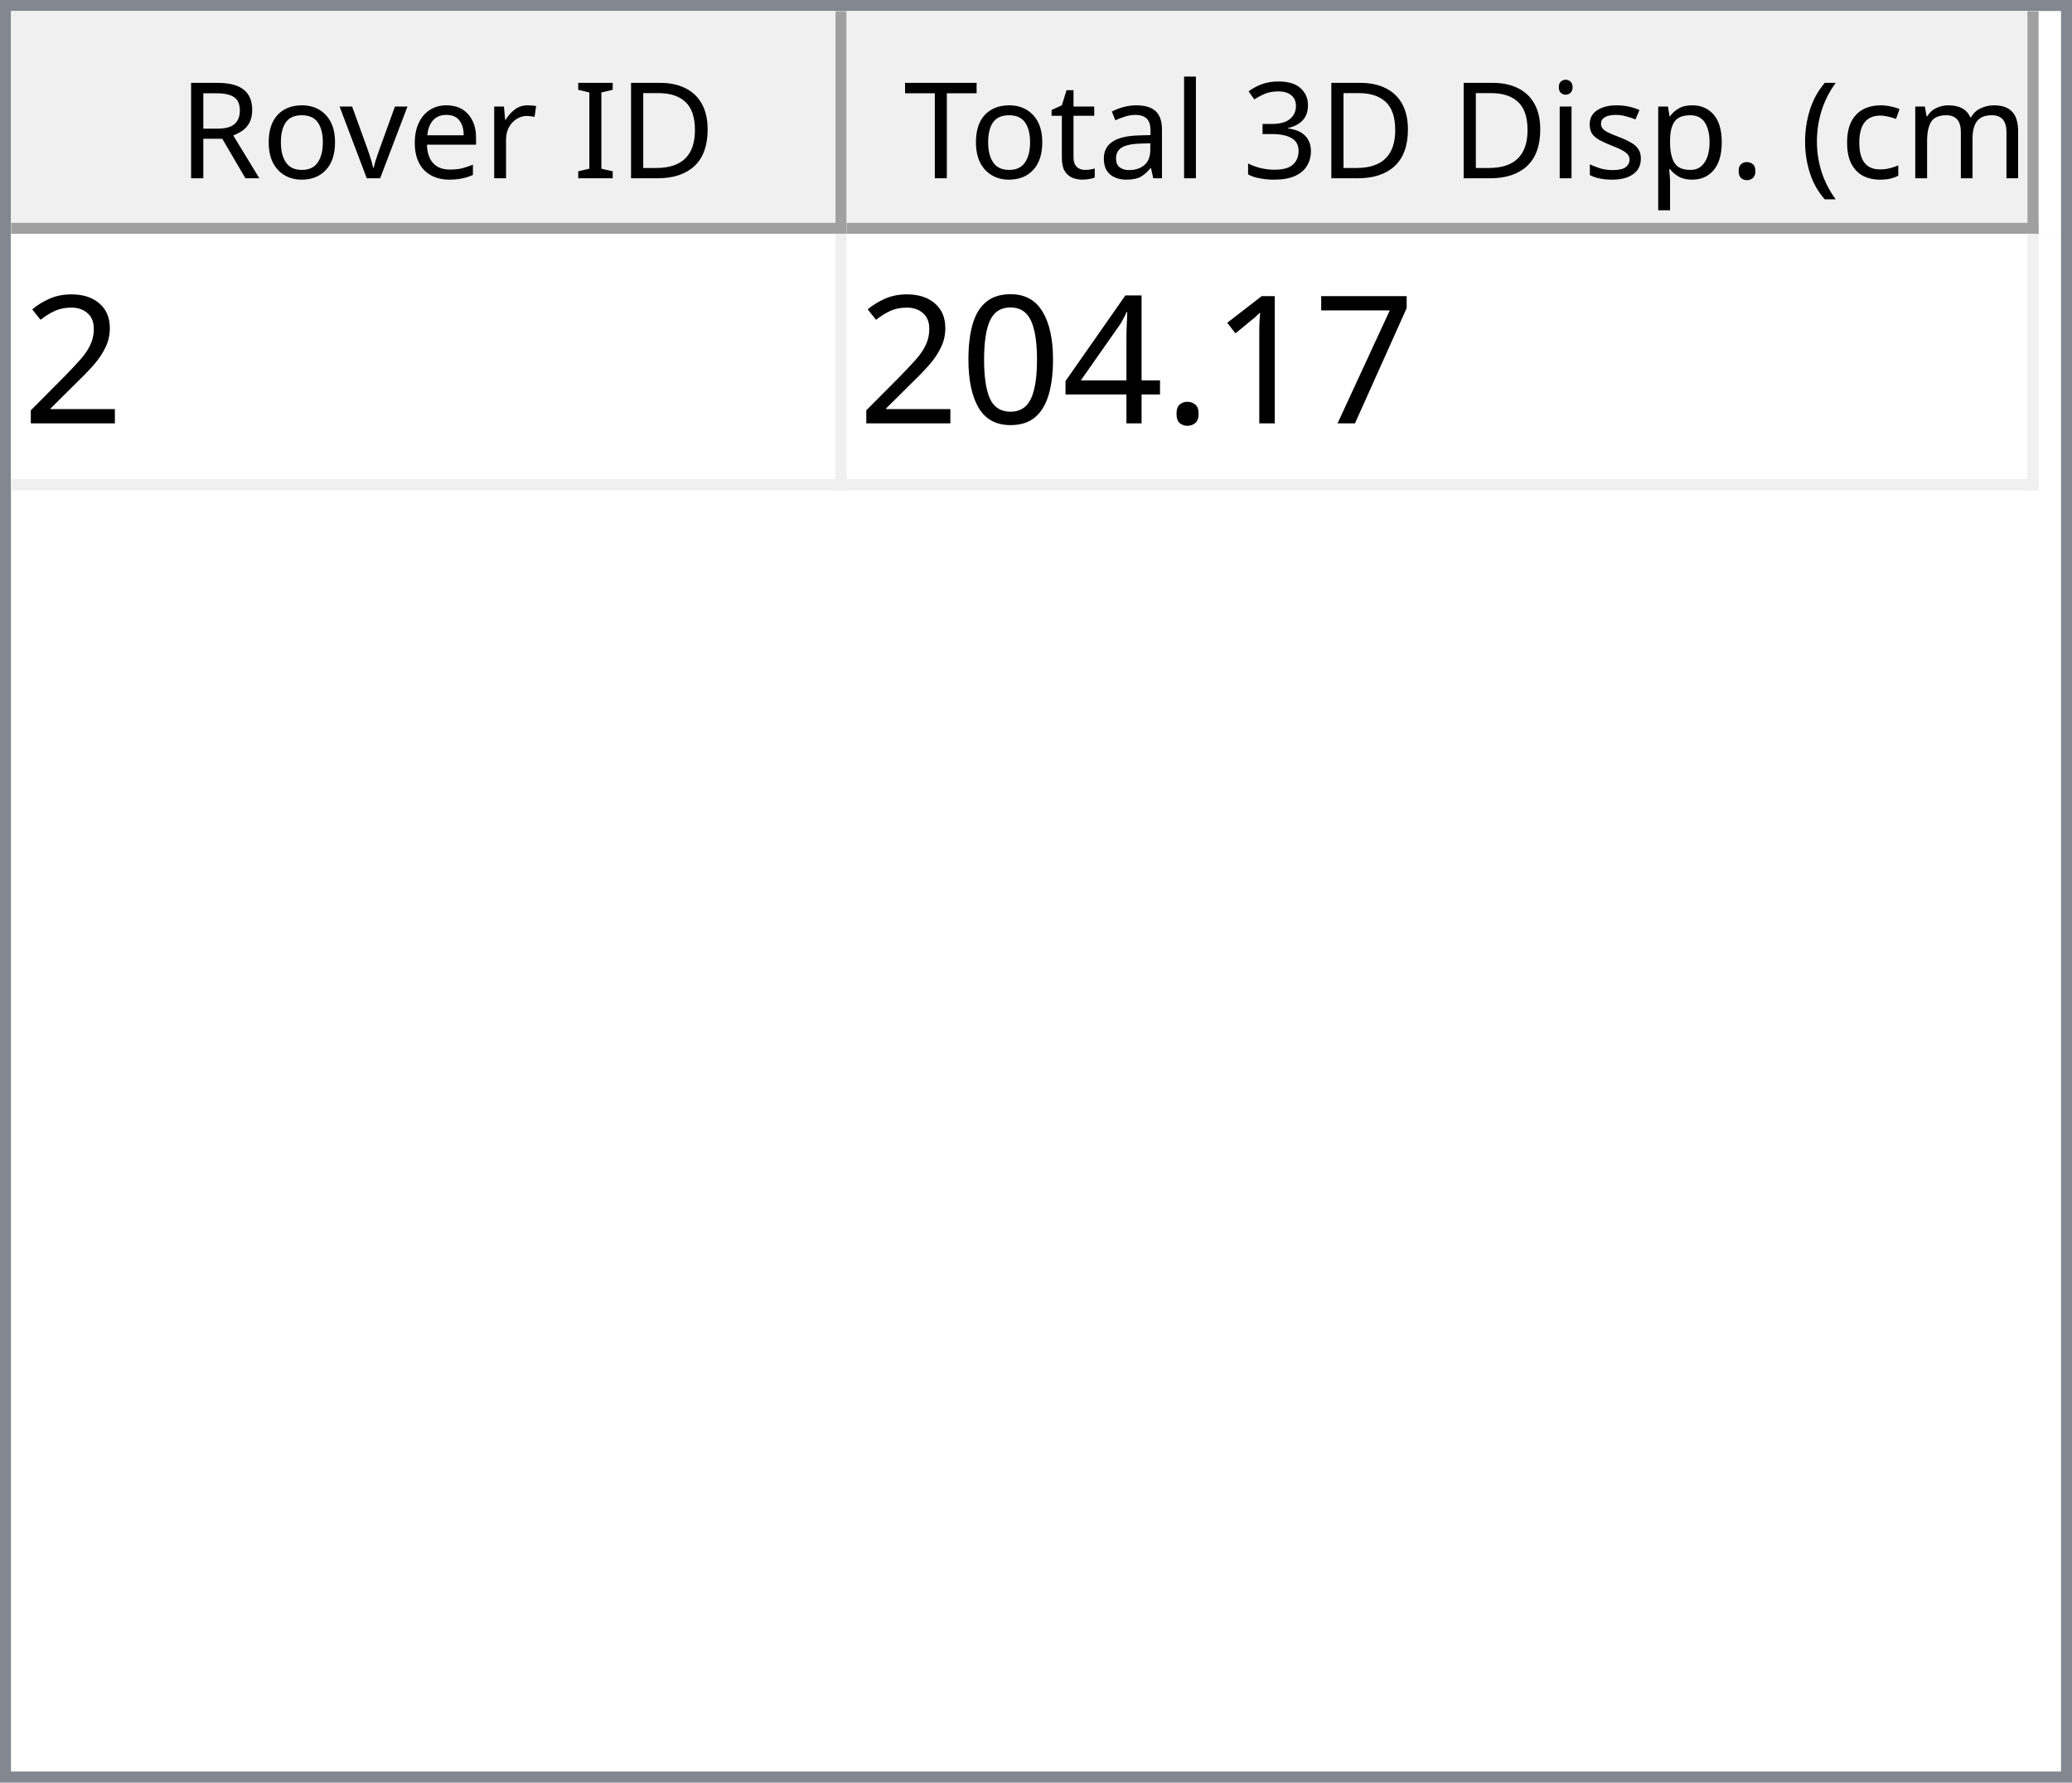
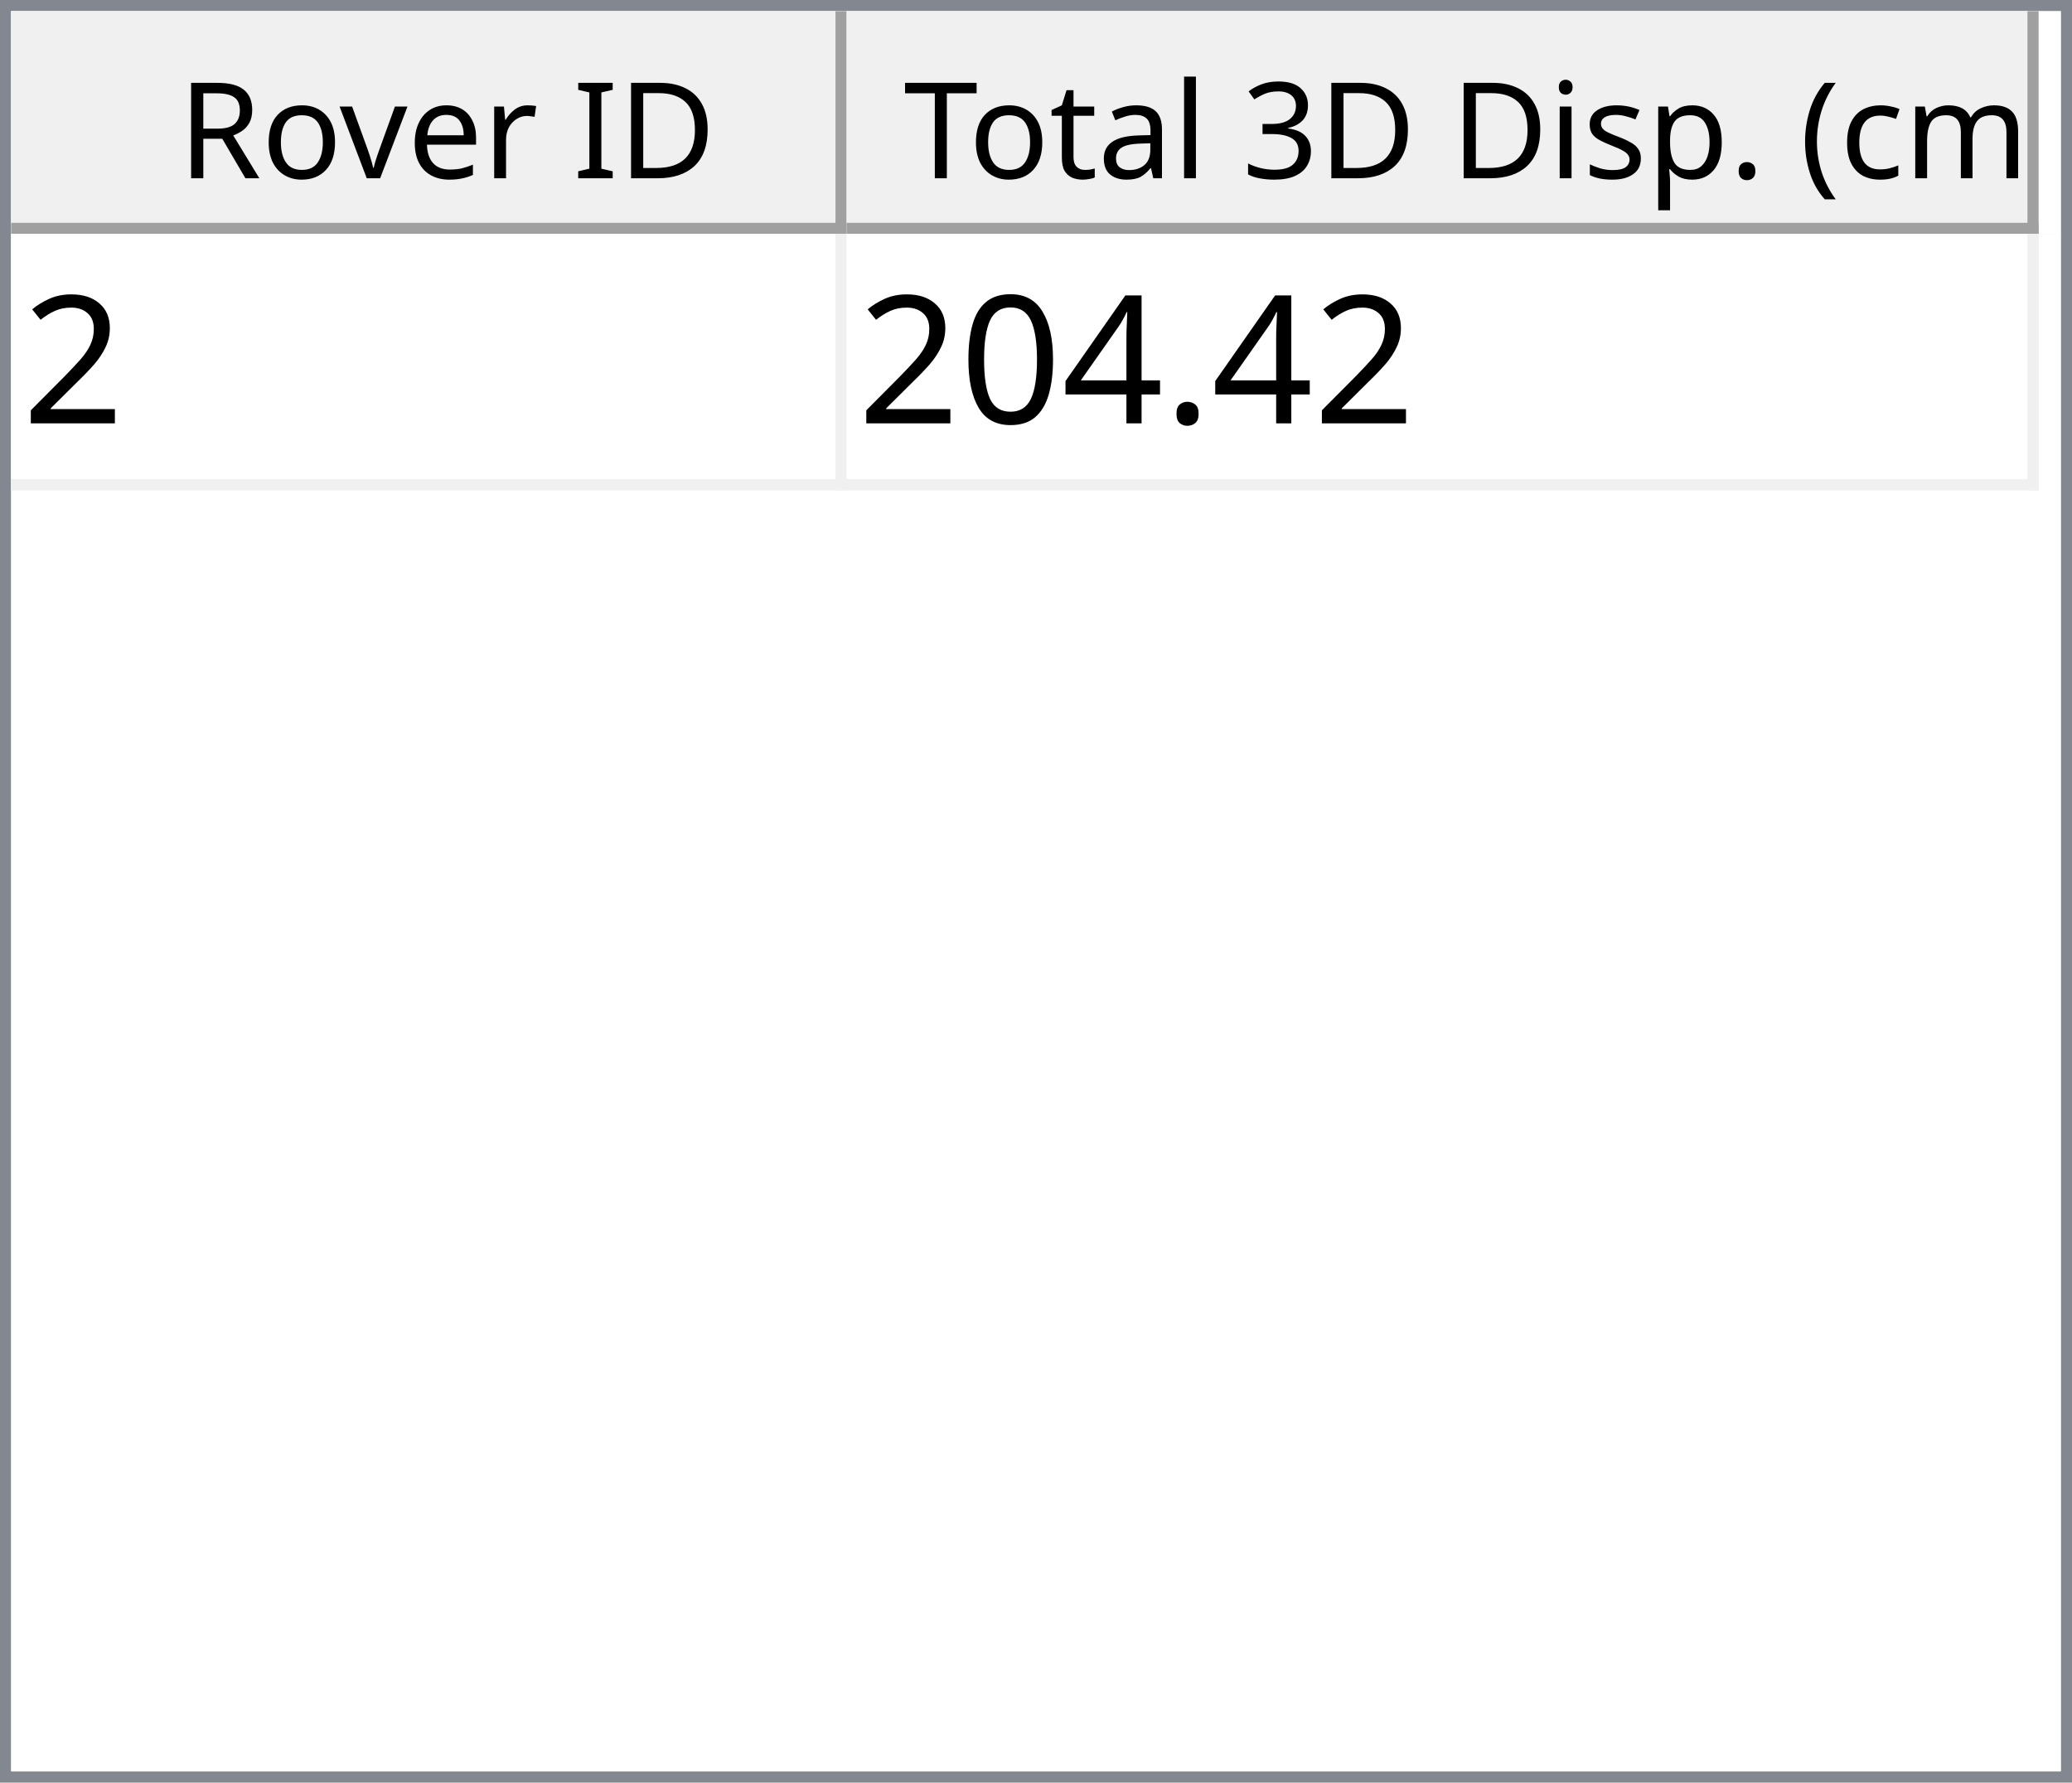
<svg xmlns="http://www.w3.org/2000/svg" style="fill-opacity:1; color-rendering:auto; color-interpolation:auto; text-rendering:auto; stroke:black; stroke-linecap:square; stroke-miterlimit:10; shape-rendering:auto; stroke-opacity:1; fill:black; stroke-dasharray:none; font-weight:normal; stroke-width:1; font-family:'Dialog'; font-style:normal; stroke-linejoin:miter; font-size:12px; stroke-dashoffset:0; image-rendering:auto;" width="186" height="160">
  <defs id="genericDefs" />
  <g>
    <defs id="defs1">
      <clipPath clipPathUnits="userSpaceOnUse" id="clipPath1">
        <path d="M0 0 L186 0 L186 160 L0 160 L0 0 Z" />
      </clipPath>
      <clipPath clipPathUnits="userSpaceOnUse" id="clipPath2">
        <path d="M0 0 L0 160 L186 160 L186 0 Z" />
      </clipPath>
      <clipPath clipPathUnits="userSpaceOnUse" id="clipPath3">
        <path d="M0 0 L0 20 L184 20 L184 0 Z" />
      </clipPath>
      <clipPath clipPathUnits="userSpaceOnUse" id="clipPath4">
        <path d="M0 0 L0 20 L75 20 L75 0 Z" />
      </clipPath>
      <clipPath clipPathUnits="userSpaceOnUse" id="clipPath5">
        <path d="M1 1 L1 19 L74 19 L74 1 Z" />
      </clipPath>
      <clipPath clipPathUnits="userSpaceOnUse" id="clipPath6">
        <path d="M0 0 L0 18 L73 18 L73 0 Z" />
      </clipPath>
      <clipPath clipPathUnits="userSpaceOnUse" id="clipPath7">
        <path d="M-0.5 -0.5 L-0.5 19.5 L74.5 19.5 L74.5 -0.5 Z" />
      </clipPath>
      <clipPath clipPathUnits="userSpaceOnUse" id="clipPath8">
        <path d="M0 0 L0 20 L107 20 L107 0 Z" />
      </clipPath>
      <clipPath clipPathUnits="userSpaceOnUse" id="clipPath9">
        <path d="M1 1 L1 19 L106 19 L106 1 Z" />
      </clipPath>
      <clipPath clipPathUnits="userSpaceOnUse" id="clipPath10">
        <path d="M0 0 L0 18 L105 18 L105 0 Z" />
      </clipPath>
      <clipPath clipPathUnits="userSpaceOnUse" id="clipPath11">
        <path d="M-0.5 -0.5 L-0.5 19.5 L106.5 19.5 L106.5 -0.5 Z" />
      </clipPath>
      <clipPath clipPathUnits="userSpaceOnUse" id="clipPath12">
        <path d="M0 0 L0 138 L184 138 L184 0 Z" />
      </clipPath>
      <clipPath clipPathUnits="userSpaceOnUse" id="clipPath13">
        <path d="M0 0 L0 23 L182 23 L182 0 Z" />
      </clipPath>
      <clipPath clipPathUnits="userSpaceOnUse" id="clipPath14">
        <path d="M-0.5 -0.5 L-0.5 22.5 L181.5 22.5 L181.5 -0.5 Z" />
      </clipPath>
      <clipPath clipPathUnits="userSpaceOnUse" id="clipPath15">
        <path d="M0 0 L0 22 L74 22 L74 0 Z" />
      </clipPath>
      <clipPath clipPathUnits="userSpaceOnUse" id="clipPath16">
        <path d="M0 0 L0 22 L106 22 L106 0 Z" />
      </clipPath>
      <font horiz-adv-x="64.551" id="font1">
        <font-face ascent="107.91" descent="25.098" units-per-em="100" style="font-style:normal; font-family:Segoe UI; font-weight:normal;" />
        <missing-glyph horiz-adv-x="64.551" d="M8.109 0 L8.109 68.266 L56.453 68.266 L56.453 0 L8.109 0 ZM15.328 7.234 L49.219 7.234 L49.219 61.031 L15.328 61.031 L15.328 7.234 Z" />
        <glyph unicode="D" horiz-adv-x="70.117" d="M9.188 0 L9.188 70.016 L28.516 70.016 Q65.531 70.016 65.531 35.891 Q65.531 19.672 55.25 9.836 Q44.969 0 27.734 0 L9.188 0 ZM17.391 62.594 L17.391 7.422 L27.828 7.422 Q41.609 7.422 49.273 14.797 Q56.938 22.172 56.938 35.688 Q56.938 62.594 28.328 62.594 L17.391 62.594 Z" />
        <glyph unicode="I" horiz-adv-x="26.611" d="M17.391 0 L9.188 0 L9.188 70.016 L17.391 70.016 L17.391 0 Z" />
        <glyph unicode=" " horiz-adv-x="27.393" d="" />
        <glyph unicode="r" horiz-adv-x="34.766" d="M34.188 41.891 Q32.078 43.5 28.125 43.5 Q23 43.5 19.555 38.672 Q16.109 33.844 16.109 25.484 L16.109 0 L8.109 0 L8.109 50 L16.109 50 L16.109 39.703 L16.312 39.703 Q18.016 44.969 21.531 47.922 Q25.047 50.875 29.391 50.875 Q32.516 50.875 34.188 50.203 L34.188 41.891 Z" />
        <glyph unicode="e" horiz-adv-x="52.295" d="M48.297 23 L12.984 23 Q13.188 14.656 17.484 10.109 Q21.781 5.562 29.297 5.562 Q37.75 5.562 44.828 11.141 L44.828 3.609 Q38.234 -1.172 27.391 -1.172 Q16.797 -1.172 10.742 5.641 Q4.688 12.453 4.688 24.812 Q4.688 36.469 11.305 43.82 Q17.922 51.172 27.734 51.172 Q37.547 51.172 42.922 44.828 Q48.297 38.484 48.297 27.203 L48.297 23 ZM40.094 29.781 Q40.047 36.719 36.75 40.578 Q33.453 44.438 27.594 44.438 Q21.922 44.438 17.969 40.383 Q14.016 36.328 13.094 29.781 L40.094 29.781 Z" />
        <glyph unicode="v" horiz-adv-x="47.9" d="M47.406 50 L27.484 0 L19.625 0 L0.688 50 L9.469 50 L22.172 13.672 Q23.578 9.672 23.922 6.688 L24.125 6.688 Q24.609 10.453 25.688 13.484 L38.969 50 L47.406 50 Z" />
        <glyph unicode="o" horiz-adv-x="58.594" d="M29 -1.172 Q17.922 -1.172 11.305 5.836 Q4.688 12.844 4.688 24.422 Q4.688 37.016 11.57 44.094 Q18.453 51.172 30.172 51.172 Q41.359 51.172 47.633 44.289 Q53.906 37.406 53.906 25.203 Q53.906 13.234 47.141 6.031 Q40.375 -1.172 29 -1.172 ZM29.594 44.438 Q21.875 44.438 17.383 39.188 Q12.891 33.938 12.891 24.703 Q12.891 15.828 17.43 10.695 Q21.969 5.562 29.594 5.562 Q37.359 5.562 41.531 10.594 Q45.703 15.625 45.703 24.906 Q45.703 34.281 41.531 39.359 Q37.359 44.438 29.594 44.438 Z" />
        <glyph unicode="R" horiz-adv-x="59.814" d="M59.375 0 L49.609 0 L37.891 19.625 Q36.281 22.359 34.766 24.289 Q33.25 26.219 31.664 27.438 Q30.078 28.656 28.25 29.219 Q26.422 29.781 24.125 29.781 L17.391 29.781 L17.391 0 L9.188 0 L9.188 70.016 L30.078 70.016 Q34.672 70.016 38.555 68.867 Q42.438 67.719 45.289 65.375 Q48.141 63.031 49.758 59.547 Q51.375 56.062 51.375 51.375 Q51.375 47.703 50.273 44.656 Q49.172 41.609 47.148 39.211 Q45.125 36.812 42.266 35.133 Q39.406 33.453 35.844 32.516 L35.844 32.328 Q37.594 31.547 38.891 30.547 Q40.188 29.547 41.359 28.18 Q42.531 26.812 43.68 25.078 Q44.828 23.344 46.234 21.047 L59.375 0 ZM17.391 62.594 L17.391 37.203 L28.516 37.203 Q31.594 37.203 34.203 38.133 Q36.812 39.062 38.719 40.797 Q40.625 42.531 41.703 45.047 Q42.781 47.562 42.781 50.688 Q42.781 56.297 39.141 59.445 Q35.5 62.594 28.609 62.594 L17.391 62.594 Z" />
        <glyph unicode=")" horiz-adv-x="30.176" d="M8.297 -15.922 L1.172 -15.922 Q16.406 2.344 16.406 26.812 Q16.406 51.469 1.078 70.016 L8.297 70.016 Q23.531 52.156 23.531 26.703 Q23.531 1.375 8.297 -15.922 Z" />
        <glyph unicode="m" horiz-adv-x="86.133" d="M79.109 0 L71.094 0 L71.094 28.719 Q71.094 37.016 68.531 40.727 Q65.969 44.438 59.906 44.438 Q54.781 44.438 51.195 39.75 Q47.609 35.062 47.609 28.516 L47.609 0 L39.594 0 L39.594 29.688 Q39.594 44.438 28.219 44.438 Q22.953 44.438 19.531 40.016 Q16.109 35.594 16.109 28.516 L16.109 0 L8.109 0 L8.109 50 L16.109 50 L16.109 42.094 L16.312 42.094 Q21.625 51.172 31.844 51.172 Q36.969 51.172 40.773 48.312 Q44.578 45.453 46 40.828 Q51.562 51.172 62.594 51.172 Q79.109 51.172 79.109 30.812 L79.109 0 Z" />
        <glyph unicode="c" horiz-adv-x="46.191" d="M42.188 2.297 Q36.422 -1.172 28.516 -1.172 Q17.828 -1.172 11.258 5.789 Q4.688 12.75 4.688 23.828 Q4.688 36.188 11.766 43.68 Q18.844 51.172 30.672 51.172 Q37.25 51.172 42.281 48.734 L42.281 40.531 Q36.719 44.438 30.375 44.438 Q22.703 44.438 17.797 38.945 Q12.891 33.453 12.891 24.516 Q12.891 15.719 17.508 10.641 Q22.125 5.562 29.891 5.562 Q36.422 5.562 42.188 9.906 L42.188 2.297 Z" />
        <glyph unicode="(" horiz-adv-x="30.176" d="M29.109 -15.922 L21.969 -15.922 Q6.844 1.375 6.844 26.703 Q6.844 52.156 21.969 70.016 L29.203 70.016 Q13.875 51.469 13.875 26.812 Q13.875 2.344 29.109 -15.922 Z" />
        <glyph unicode="." horiz-adv-x="21.68" d="M10.891 -1.078 Q8.641 -1.078 7.055 0.539 Q5.469 2.156 5.469 4.391 Q5.469 6.641 7.055 8.273 Q8.641 9.906 10.891 9.906 Q13.188 9.906 14.797 8.273 Q16.406 6.641 16.406 4.391 Q16.406 2.156 14.797 0.539 Q13.188 -1.078 10.891 -1.078 Z" />
        <glyph unicode="p" horiz-adv-x="58.789" d="M16.312 7.234 L16.109 7.234 L16.109 -23 L8.109 -23 L8.109 50 L16.109 50 L16.109 41.219 L16.312 41.219 Q22.219 51.172 33.594 51.172 Q43.266 51.172 48.688 44.461 Q54.109 37.75 54.109 26.469 Q54.109 13.922 48 6.375 Q41.891 -1.172 31.297 -1.172 Q21.578 -1.172 16.312 7.234 ZM16.109 27.391 L16.109 20.406 Q16.109 14.203 20.141 9.883 Q24.172 5.562 30.375 5.562 Q37.641 5.562 41.773 11.133 Q45.906 16.703 45.906 26.609 Q45.906 34.969 42.047 39.703 Q38.188 44.438 31.594 44.438 Q24.609 44.438 20.359 39.578 Q16.109 34.719 16.109 27.391 Z" />
        <glyph unicode="s" horiz-adv-x="42.432" d="M5.078 1.812 L5.078 10.406 Q11.625 5.562 19.484 5.562 Q30.031 5.562 30.031 12.594 Q30.031 14.594 29.125 15.992 Q28.219 17.391 26.68 18.461 Q25.141 19.531 23.07 20.383 Q21 21.234 18.609 22.172 Q15.281 23.484 12.766 24.828 Q10.25 26.172 8.57 27.859 Q6.891 29.547 6.031 31.695 Q5.172 33.844 5.172 36.719 Q5.172 40.234 6.789 42.945 Q8.406 45.656 11.086 47.484 Q13.766 49.312 17.211 50.242 Q20.656 51.172 24.312 51.172 Q30.812 51.172 35.938 48.922 L35.938 40.828 Q30.422 44.438 23.25 44.438 Q21 44.438 19.195 43.922 Q17.391 43.406 16.094 42.477 Q14.797 41.547 14.086 40.258 Q13.375 38.969 13.375 37.406 Q13.375 35.453 14.086 34.133 Q14.797 32.812 16.164 31.789 Q17.531 30.766 19.484 29.938 Q21.438 29.109 23.922 28.125 Q27.25 26.859 29.883 25.516 Q32.516 24.172 34.375 22.484 Q36.234 20.797 37.234 18.602 Q38.234 16.406 38.234 13.375 Q38.234 9.672 36.602 6.938 Q34.969 4.203 32.234 2.398 Q29.5 0.594 25.93 -0.289 Q22.359 -1.172 18.453 -1.172 Q10.75 -1.172 5.078 1.812 Z" />
        <glyph unicode="i" horiz-adv-x="24.219" d="M12.203 62.703 Q10.062 62.703 8.547 64.164 Q7.031 65.625 7.031 67.875 Q7.031 70.125 8.547 71.609 Q10.062 73.094 12.203 73.094 Q14.406 73.094 15.945 71.609 Q17.484 70.125 17.484 67.875 Q17.484 65.719 15.945 64.211 Q14.406 62.703 12.203 62.703 ZM16.109 0 L8.109 0 L8.109 50 L16.109 50 L16.109 0 Z" />
        <glyph unicode="3" horiz-adv-x="53.906" d="M46.531 19.828 Q46.531 15.094 44.75 11.211 Q42.969 7.328 39.719 4.57 Q36.469 1.812 31.93 0.297 Q27.391 -1.219 21.922 -1.219 Q11.922 -1.219 6 2.594 L6 11.188 Q13.094 5.609 22.219 5.609 Q25.875 5.609 28.828 6.539 Q31.781 7.469 33.906 9.227 Q36.031 10.984 37.18 13.477 Q38.328 15.969 38.328 19.094 Q38.328 32.812 18.797 32.812 L12.984 32.812 L12.984 39.594 L18.5 39.594 Q35.797 39.594 35.797 52.484 Q35.797 64.406 22.609 64.406 Q15.188 64.406 8.688 59.422 L8.688 67.188 Q15.375 71.188 24.609 71.188 Q29 71.188 32.57 69.969 Q36.141 68.75 38.68 66.555 Q41.219 64.359 42.609 61.281 Q44 58.203 44 54.5 Q44 40.672 30.031 36.719 L30.031 36.531 Q33.594 36.141 36.625 34.797 Q39.656 33.453 41.852 31.305 Q44.047 29.156 45.289 26.25 Q46.531 23.344 46.531 19.828 Z" />
        <glyph unicode="l" horiz-adv-x="24.219" d="M16.109 0 L8.109 0 L8.109 74.031 L16.109 74.031 L16.109 0 Z" />
        <glyph unicode="a" horiz-adv-x="50.879" d="M43.891 0 L35.891 0 L35.891 7.812 L35.688 7.812 Q30.469 -1.172 20.312 -1.172 Q12.844 -1.172 8.617 2.781 Q4.391 6.734 4.391 13.281 Q4.391 27.297 20.906 29.594 L35.891 31.688 Q35.891 44.438 25.594 44.438 Q16.547 44.438 9.281 38.281 L9.281 46.484 Q16.656 51.172 26.266 51.172 Q43.891 51.172 43.891 32.516 L43.891 0 ZM35.891 25.297 L23.828 23.641 Q18.266 22.859 15.43 20.875 Q12.594 18.891 12.594 13.875 Q12.594 10.203 15.211 7.883 Q17.828 5.562 22.172 5.562 Q28.125 5.562 32.008 9.742 Q35.891 13.922 35.891 20.312 L35.891 25.297 Z" />
        <glyph unicode="t" horiz-adv-x="33.887" d="M31.297 0.484 Q28.469 -1.078 23.828 -1.078 Q10.688 -1.078 10.688 13.578 L10.688 43.172 L2.094 43.172 L2.094 50 L10.688 50 L10.688 62.203 L18.703 64.797 L18.703 50 L31.297 50 L31.297 43.172 L18.703 43.172 L18.703 14.984 Q18.703 9.969 20.414 7.82 Q22.125 5.672 26.078 5.672 Q29.109 5.672 31.297 7.328 L31.297 0.484 Z" />
        <glyph unicode="T" horiz-adv-x="52.393" d="M50.594 62.594 L30.375 62.594 L30.375 0 L22.172 0 L22.172 62.594 L2 62.594 L2 70.016 L50.594 70.016 L50.594 62.594 Z" />
      </font>
      <font horiz-adv-x="75.0" id="font2">
        <font-face ascent="100.537" descent="21.973" units-per-em="100" style="font-style:normal; font-family:sans-serif; font-weight:normal;" />
        <missing-glyph horiz-adv-x="75.0" d="M12.5 0 L12.5 62.5 L62.5 62.5 L62.5 0 L12.5 0 ZM14.062 1.562 L60.938 1.562 L60.938 60.938 L14.062 60.938 L14.062 1.562 Z" />
        <glyph unicode="2" horiz-adv-x="55.615" d="M50.344 8.453 L50.344 0 L3.031 0 Q2.938 3.172 4.047 6.109 Q5.859 10.938 9.836 15.625 Q13.812 20.312 21.344 26.469 Q33.016 36.031 37.117 41.625 Q41.219 47.219 41.219 52.203 Q41.219 57.422 37.477 61.008 Q33.734 64.594 27.734 64.594 Q21.391 64.594 17.578 60.789 Q13.766 56.984 13.719 50.25 L4.688 51.172 Q5.609 61.281 11.664 66.578 Q17.719 71.875 27.938 71.875 Q38.234 71.875 44.242 66.164 Q50.25 60.453 50.25 52 Q50.25 47.703 48.492 43.555 Q46.734 39.406 42.656 34.812 Q38.578 30.219 29.109 22.219 Q21.188 15.578 18.945 13.211 Q16.703 10.844 15.234 8.453 L50.344 8.453 Z" />
-         <glyph unicode="7" horiz-adv-x="55.615" d="M4.734 62.203 L4.734 70.656 L51.078 70.656 L51.078 63.812 Q44.234 56.547 37.523 44.484 Q30.812 32.422 27.156 19.672 Q24.516 10.688 23.781 0 L14.75 0 Q14.891 8.453 18.062 20.414 Q21.234 32.375 27.172 43.484 Q33.109 54.594 39.797 62.203 L4.734 62.203 Z" />
-         <glyph unicode="1" horiz-adv-x="55.615" d="M37.25 0 L28.469 0 L28.469 56 Q25.297 52.984 20.141 49.953 Q14.984 46.922 10.891 45.406 L10.891 53.906 Q18.266 57.375 23.781 62.305 Q29.297 67.234 31.594 71.875 L37.25 71.875 L37.25 0 Z" />
        <glyph unicode="." horiz-adv-x="27.783" d="M9.078 0 L9.078 10.016 L19.094 10.016 L19.094 0 L9.078 0 Z" />
        <glyph unicode="4" horiz-adv-x="55.615" d="M32.328 0 L32.328 17.141 L1.266 17.141 L1.266 25.203 L33.938 71.578 L41.109 71.578 L41.109 25.203 L50.781 25.203 L50.781 17.141 L41.109 17.141 L41.109 0 L32.328 0 ZM32.328 25.203 L32.328 57.469 L9.906 25.203 L32.328 25.203 Z" />
        <glyph unicode="0" horiz-adv-x="55.615" d="M4.156 35.297 Q4.156 48 6.766 55.742 Q9.375 63.484 14.523 67.68 Q19.672 71.875 27.484 71.875 Q33.25 71.875 37.594 69.555 Q41.938 67.234 44.773 62.867 Q47.609 58.5 49.219 52.227 Q50.828 45.953 50.828 35.297 Q50.828 22.703 48.242 14.969 Q45.656 7.234 40.508 3.008 Q35.359 -1.219 27.484 -1.219 Q17.141 -1.219 11.234 6.203 Q4.156 15.141 4.156 35.297 ZM13.188 35.297 Q13.188 17.672 17.312 11.836 Q21.438 6 27.484 6 Q33.547 6 37.672 11.859 Q41.797 17.719 41.797 35.297 Q41.797 52.984 37.672 58.789 Q33.547 64.594 27.391 64.594 Q21.344 64.594 17.719 59.469 Q13.188 52.938 13.188 35.297 Z" />
      </font>
    </defs>
    <g style="fill:white; stroke:white;">
      <rect x="0" y="0" width="186" style="clip-path:url(#clipPath1); stroke:none;" height="160" />
    </g>
    <g style="fill:white; text-rendering:optimizeSpeed; color-rendering:optimizeSpeed; image-rendering:optimizeSpeed; shape-rendering:crispEdges; stroke:white; color-interpolation:sRGB;">
      <rect x="0" width="186" height="160" y="0" style="stroke:none;" />
      <path style="stroke:none;" d="M0 160 L186 160 L186 0 L0 0 Z" />
    </g>
    <g style="fill:rgb(240,240,240); font-family:'Segoe UI'; stroke:rgb(240,240,240);">
      <rect x="0" y="0" width="186" style="clip-path:url(#clipPath2); stroke:none;" height="160" />
    </g>
    <g style="fill:rgb(130,135,144); font-family:'Segoe UI'; stroke:rgb(130,135,144);">
      <path d="M0 0 L186 0 L186 160 L0 160 L0 0 ZM1 1 L185 1 L185 159 L1 159 L1 1 Z" style="fill-rule:evenodd; clip-path:url(#clipPath2); stroke:none;" />
    </g>
    <g style="fill:white; font-family:'Segoe UI'; stroke:white;" transform="translate(1,1)">
      <rect x="0" y="0" width="184" style="clip-path:url(#clipPath3); stroke:none;" height="20" />
    </g>
    <g style="fill:rgb(240,240,240); font-family:'Segoe UI'; stroke:rgb(240,240,240);" transform="translate(1,1)">
      <rect x="0" y="0" width="75" style="clip-path:url(#clipPath4); stroke:none;" height="20" />
    </g>
    <g style="font-family:'Segoe UI';" transform="translate(2,2)">
      <text x="14" xml:space="preserve" y="14" style="clip-path:url(#clipPath6); stroke:none;">Rover ID</text>
    </g>
    <g style="fill:rgb(160,160,160); font-family:'Segoe UI'; stroke:rgb(160,160,160); stroke-linejoin:bevel;" transform="translate(1.5,1.5)">
      <line x1="74" x2="74" y1="0" style="fill:none; clip-path:url(#clipPath7);" y2="19" />
    </g>
    <g style="fill:rgb(160,160,160); font-family:'Segoe UI'; stroke:rgb(160,160,160); stroke-linejoin:bevel;" transform="matrix(1,0,0,1,1,1) translate(0.5,0.5)">
      <line x1="0" x2="74" y1="19" style="fill:none; clip-path:url(#clipPath7);" y2="19" />
    </g>
    <g style="fill:rgb(240,240,240); font-family:'Segoe UI'; stroke:rgb(240,240,240);" transform="translate(76,1)">
      <rect x="0" y="0" width="107" style="clip-path:url(#clipPath8); stroke:none;" height="20" />
    </g>
    <g style="font-family:'Segoe UI';" transform="translate(77,2)">
      <text x="1" xml:space="preserve" y="14" style="clip-path:url(#clipPath10); stroke:none;"> Total 3D Disp. (cm)</text>
    </g>
    <g style="fill:rgb(160,160,160); font-family:'Segoe UI'; stroke:rgb(160,160,160); stroke-linejoin:bevel;" transform="translate(76.5,1.5)">
      <line x1="106" x2="106" y1="0" style="fill:none; clip-path:url(#clipPath11);" y2="19" />
    </g>
    <g style="fill:rgb(160,160,160); font-family:'Segoe UI'; stroke:rgb(160,160,160); stroke-linejoin:bevel;" transform="matrix(1,0,0,1,76,1) translate(0.5,0.5)">
      <line x1="0" x2="106" y1="19" style="fill:none; clip-path:url(#clipPath11);" y2="19" />
    </g>
    <g style="fill:white; font-family:'Segoe UI'; stroke:white;" transform="translate(1,21)">
      <rect x="0" y="0" width="184" style="clip-path:url(#clipPath12); stroke:none;" height="138" />
    </g>
    <g style="fill:rgb(240,240,240); font-size:16px; font-family:sans-serif; stroke:rgb(240,240,240);" transform="translate(1,21)">
      <rect x="0" y="0" width="182" style="clip-path:url(#clipPath13); stroke:none;" height="23" />
      <line transform="translate(0.5,0.5)" x1="0" x2="181" y1="22" style="clip-path:url(#clipPath14); fill:none; stroke-linejoin:bevel;" y2="22" />
    </g>
    <g transform="matrix(1,0,0,1,1,21) translate(0.5,0.5)" style="fill:rgb(240,240,240); font-size:16px; font-family:sans-serif; stroke:rgb(240,240,240); stroke-linejoin:bevel;">
      <line x1="74" x2="74" y1="0" style="fill:none; clip-path:url(#clipPath14);" y2="22" />
    </g>
    <g transform="matrix(1,0,0,1,1,21) translate(0.5,0.5)" style="fill:rgb(240,240,240); font-size:16px; font-family:sans-serif; stroke:rgb(240,240,240); stroke-linejoin:bevel;">
      <line x1="181" x2="181" y1="0" style="fill:none; clip-path:url(#clipPath14);" y2="22" />
    </g>
    <g style="fill:white; font-size:16px; font-family:sans-serif; stroke:white;" transform="matrix(1,0,0,1,1,21)">
      <rect x="0" y="0" width="74" style="clip-path:url(#clipPath15); stroke:none;" height="22" />
      <text x="1" y="17" style="fill:black; clip-path:url(#clipPath15); stroke:none;" xml:space="preserve">2</text>
    </g>
    <g style="fill:white; font-size:16px; font-family:sans-serif; stroke:white;" transform="matrix(1,0,0,1,1,21) translate(75,0)">
      <rect x="0" y="0" width="106" style="clip-path:url(#clipPath16); stroke:none;" height="22" />
-       <text x="1" y="17" style="fill:black; clip-path:url(#clipPath16); stroke:none;" xml:space="preserve">204.17</text>
+       <text x="1" y="17" style="fill:black; clip-path:url(#clipPath16); stroke:none;" xml:space="preserve">204.42</text>
    </g>
  </g>
</svg>
